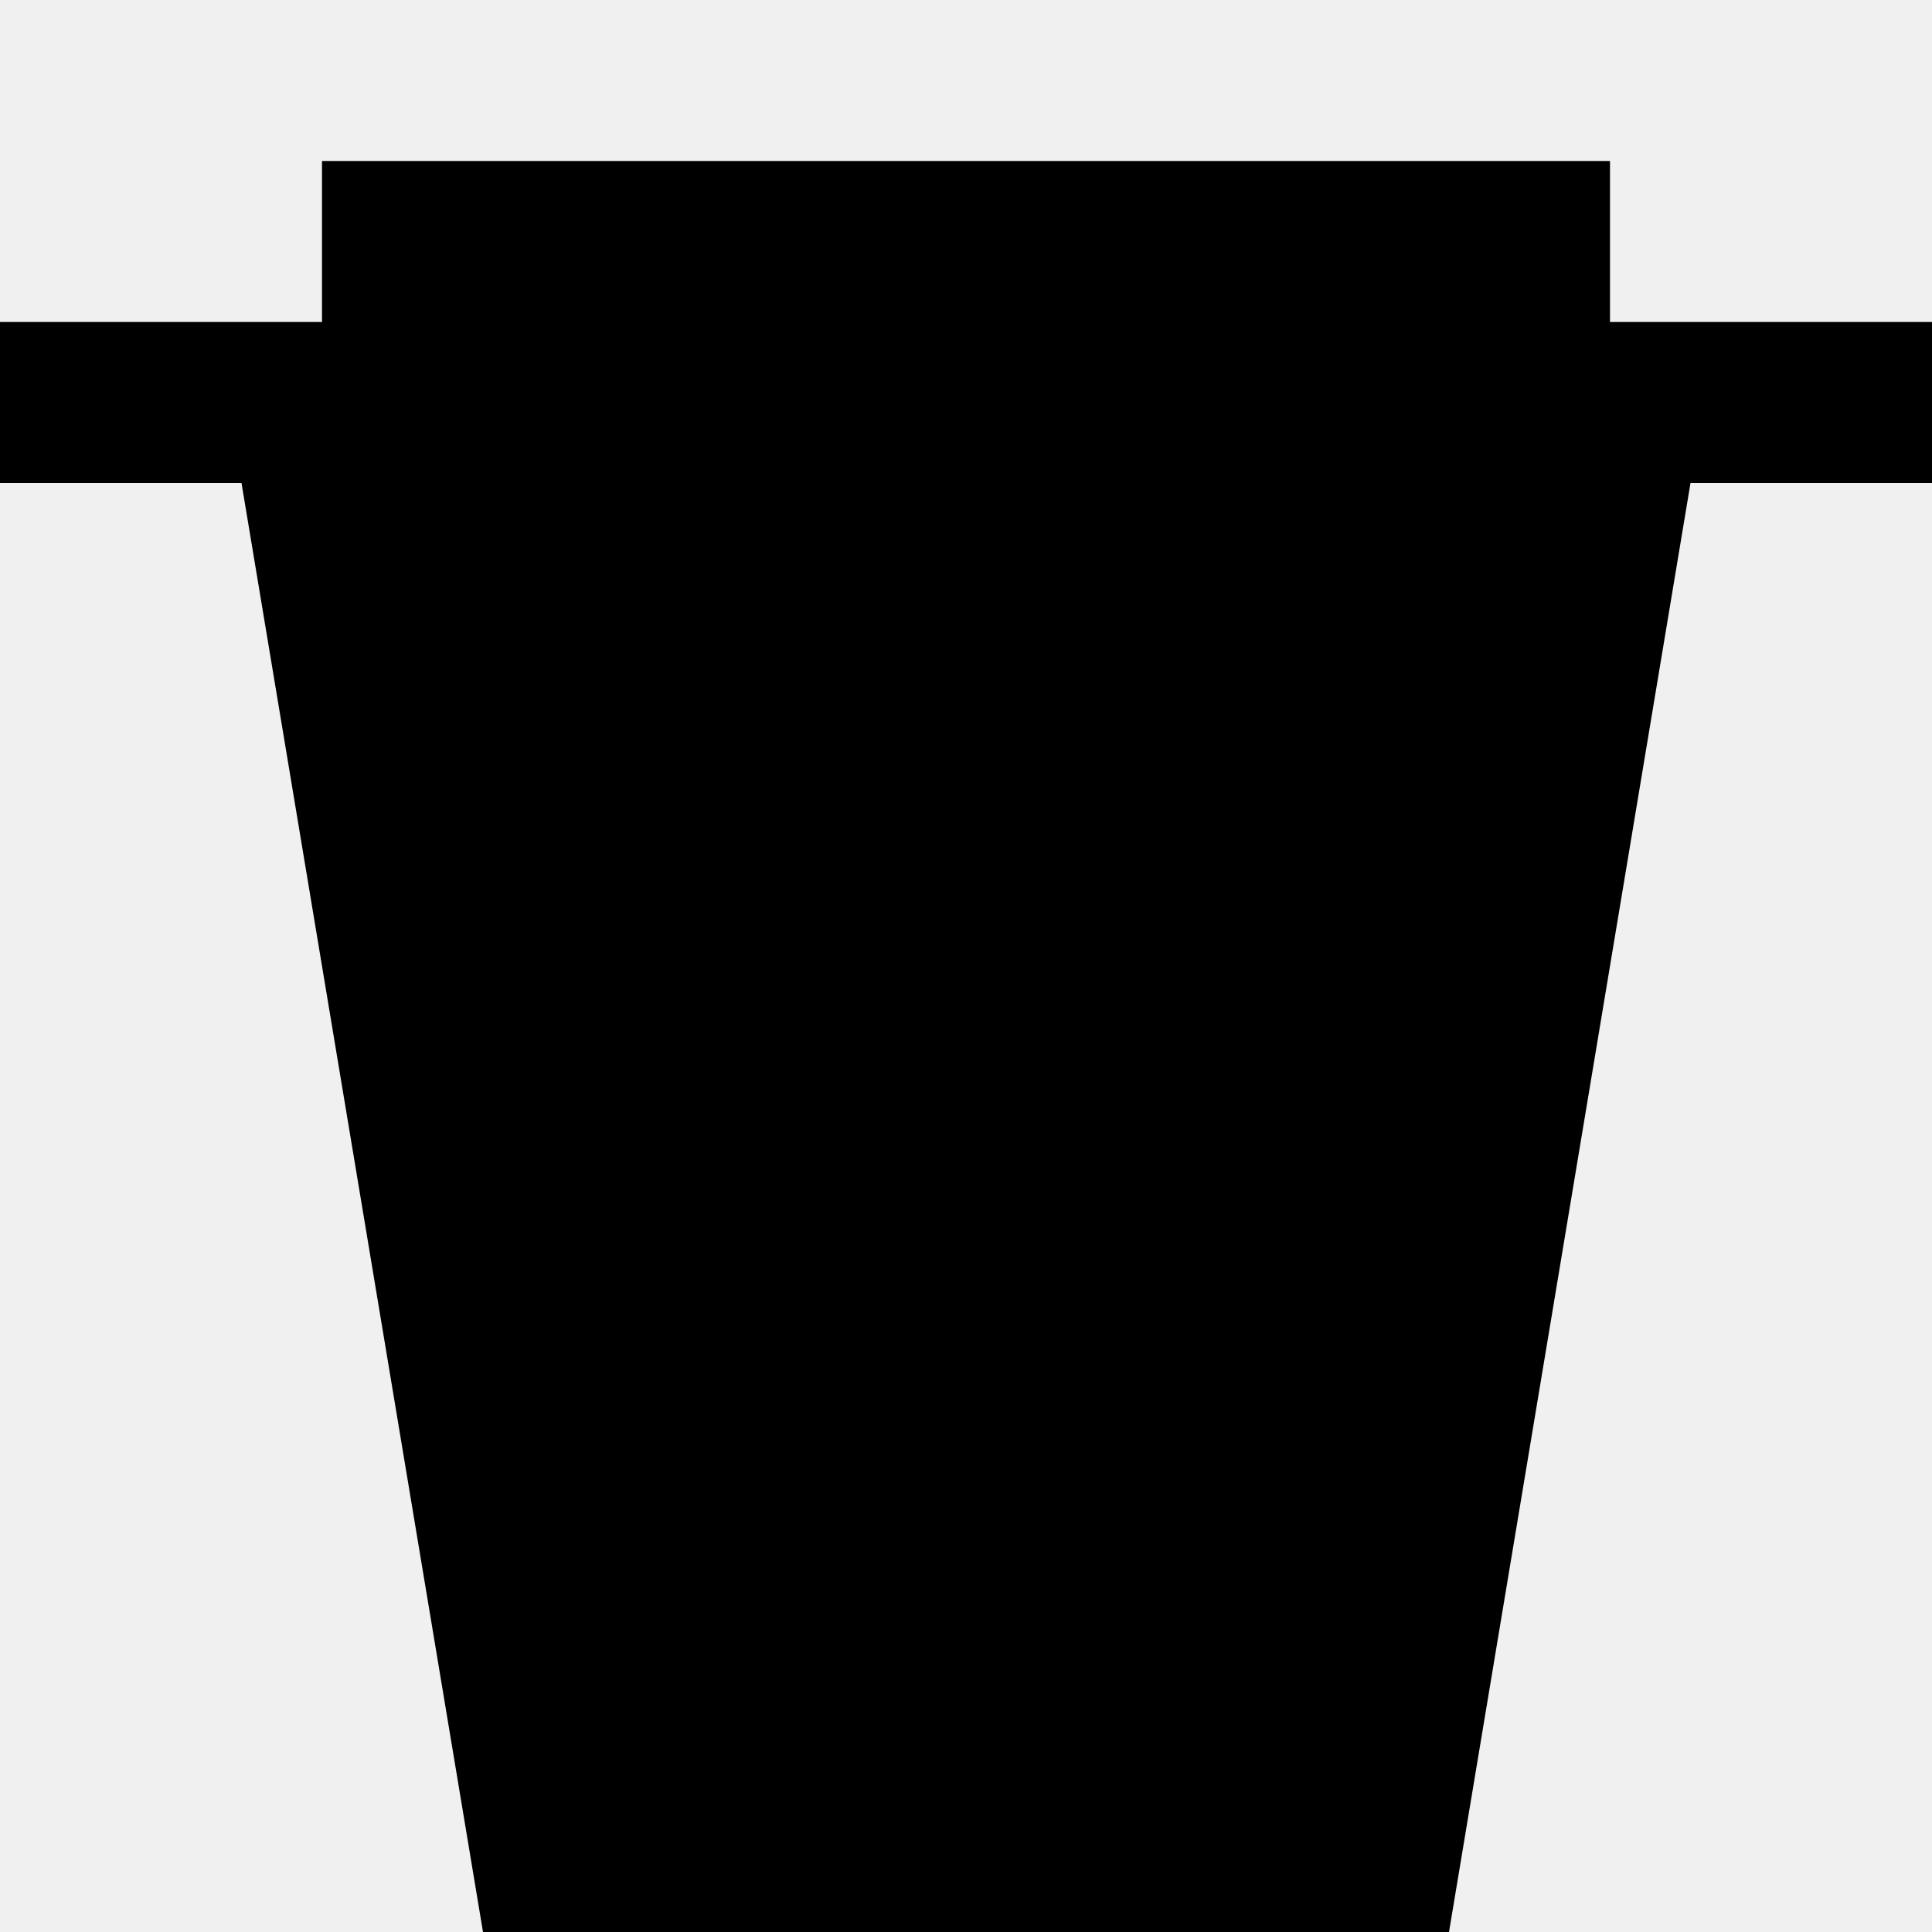
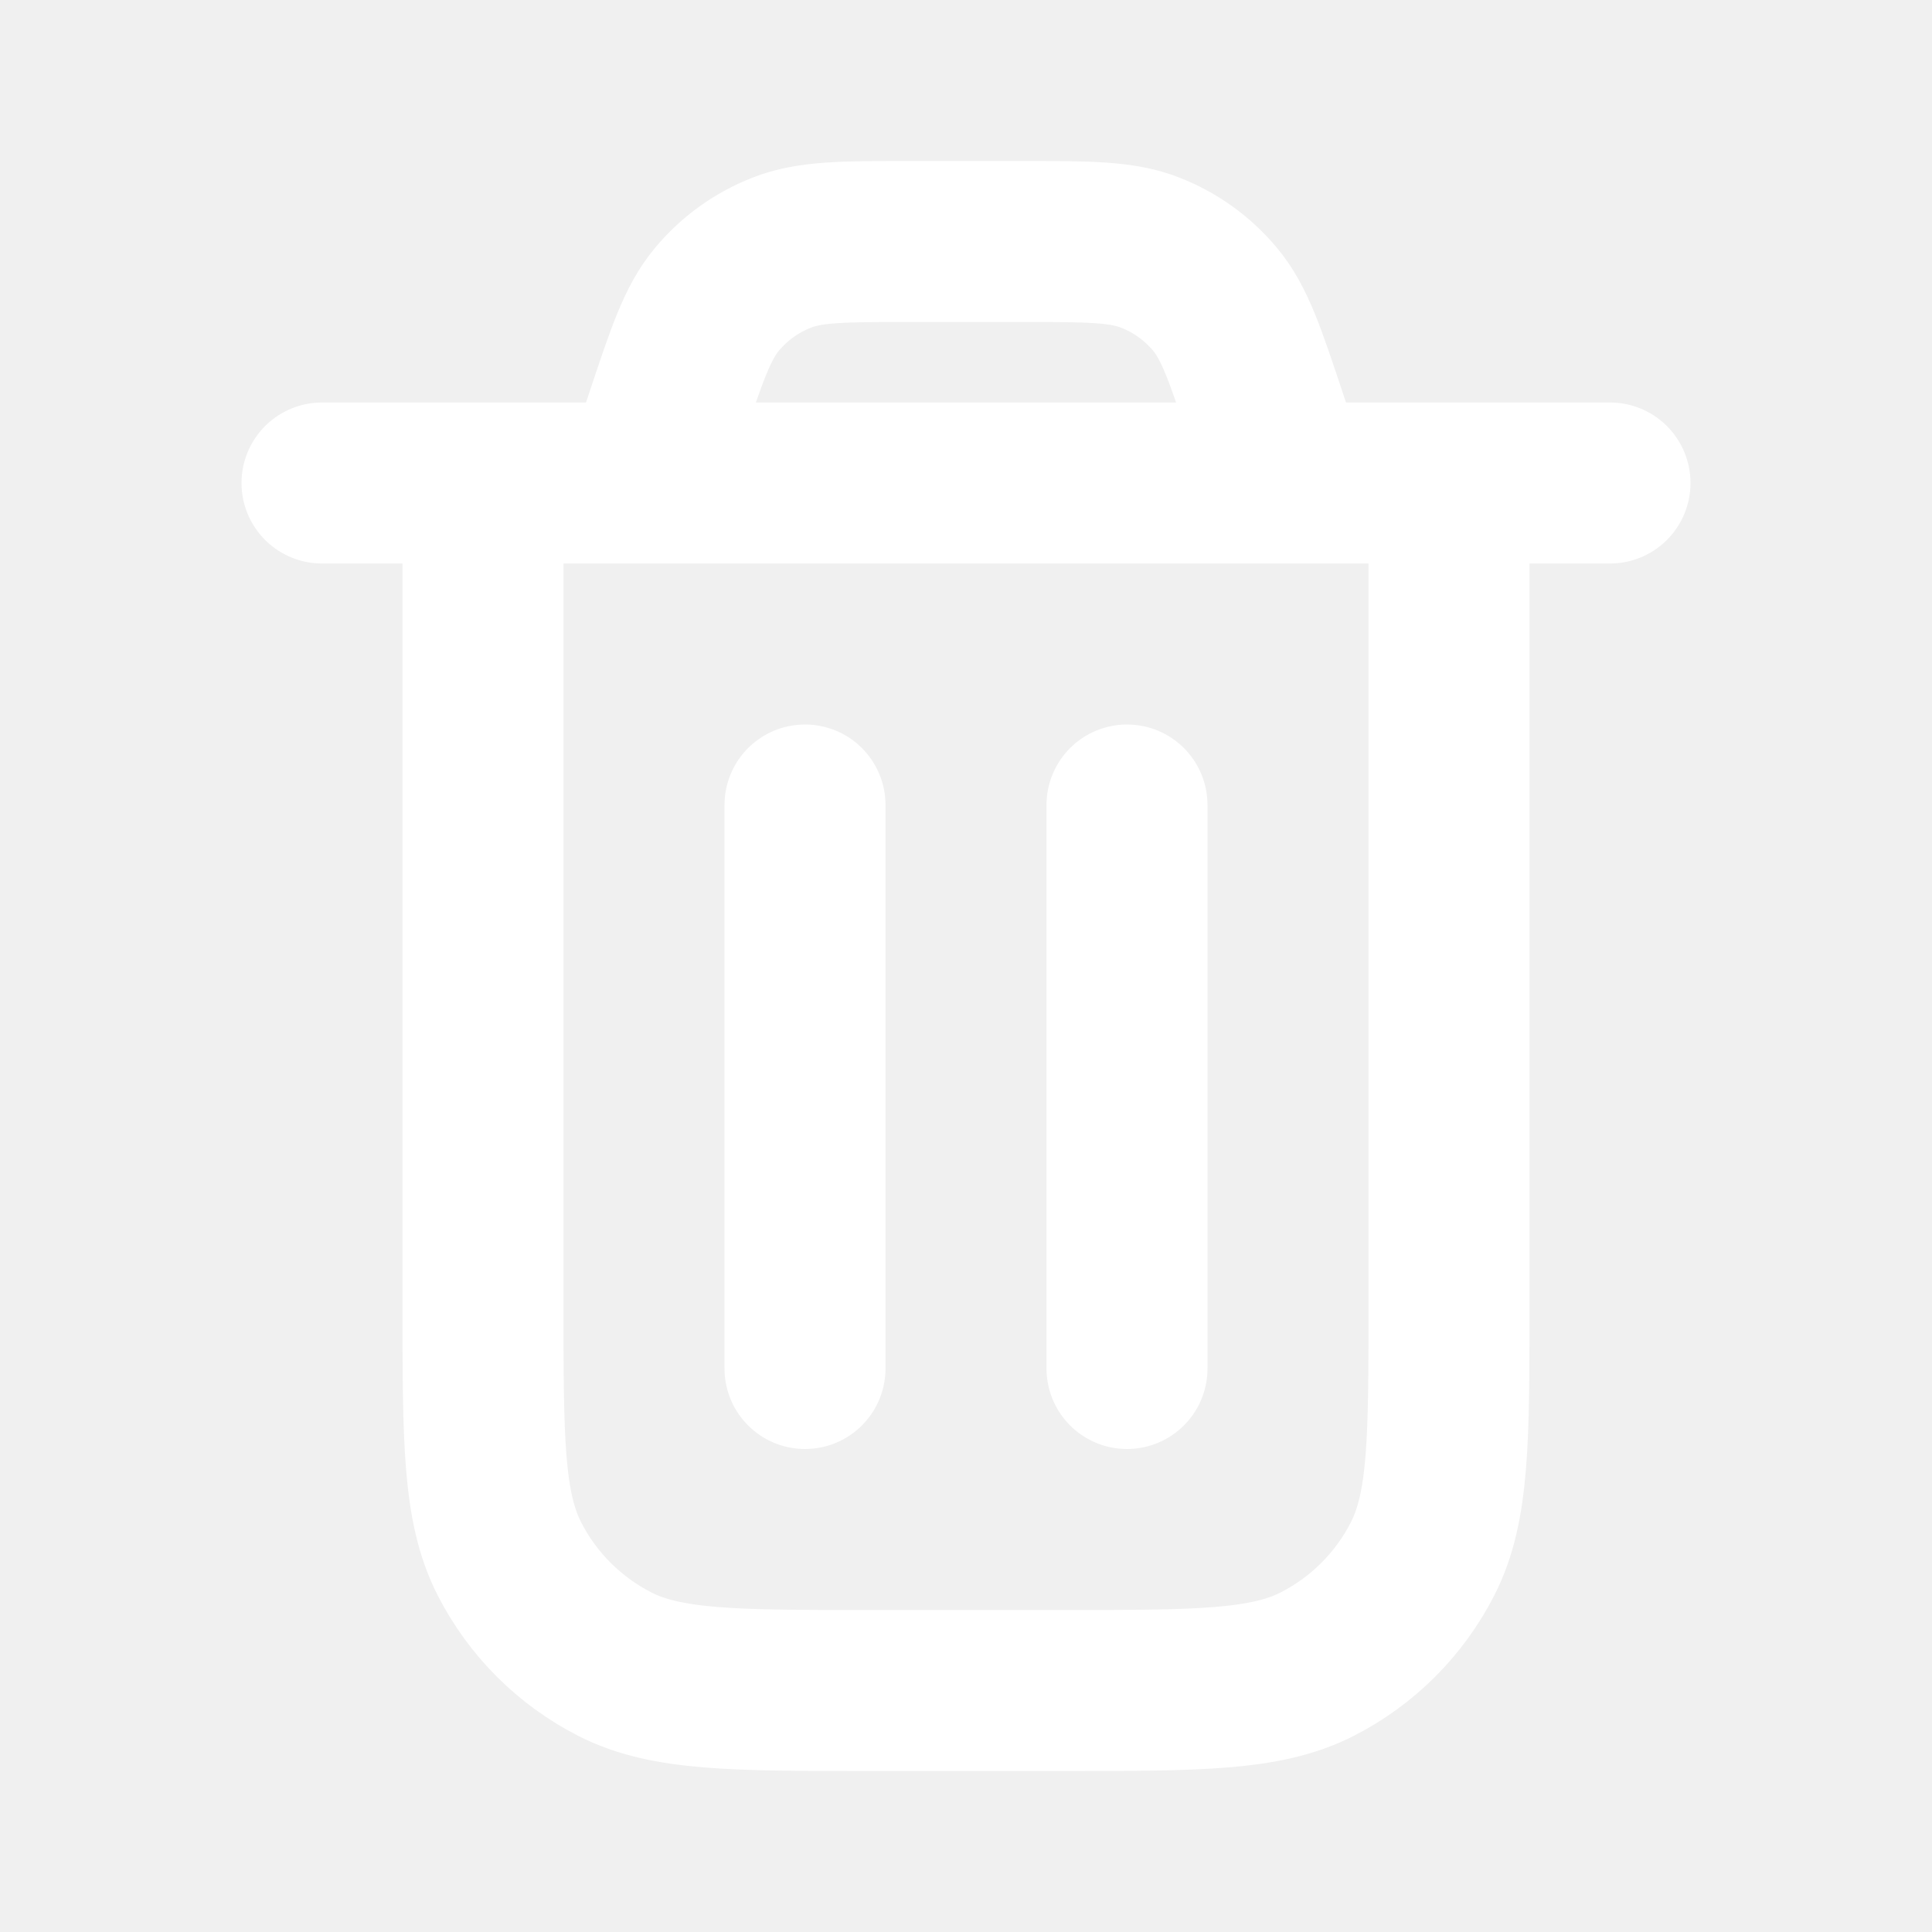
- <svg xmlns="http://www.w3.org/2000/svg" width="24" height="24" fill="black" viewBox="0 0 24 24">
-   <path d="M3 6l3 18h12l3-18H3zm17-2V2H4v2H0v2h24V4h-4z" />
+ <svg xmlns="http://www.w3.org/2000/svg" width="800px" height="800px" viewBox="0 0 24 24" fill="none">
+   <g id="SVGRepo_bgCarrier" stroke-width="0" />
+   <g id="SVGRepo_tracerCarrier" stroke-linecap="round" stroke-linejoin="round" />
+   <g id="SVGRepo_iconCarrier">
+     <path d="M4 6H20M16 6L15.729 5.188C15.467 4.401 15.336 4.008 15.093 3.717C14.878 3.46 14.602 3.261 14.29 3.139C13.938 3 13.523 3 12.694 3H11.306C10.477 3 10.062 3 9.71 3.139C9.398 3.261 9.122 3.46 8.907 3.717C8.664 4.008 8.533 4.401 8.271 5.188L8 6M18 6V16.2C18 17.88 18 18.72 17.673 19.362C17.385 19.927 16.927 20.385 16.362 20.673C15.72 21 14.88 21 13.2 21H10.8C9.12 21 8.28 21 7.638 20.673C7.074 20.385 6.615 19.927 6.327 19.362C6 18.72 6 17.88 6 16.2V6M14 10V17M10 10V17" stroke="#ffffff" stroke-width="2" stroke-linecap="round" stroke-linejoin="round" />
+   </g>
</svg>
